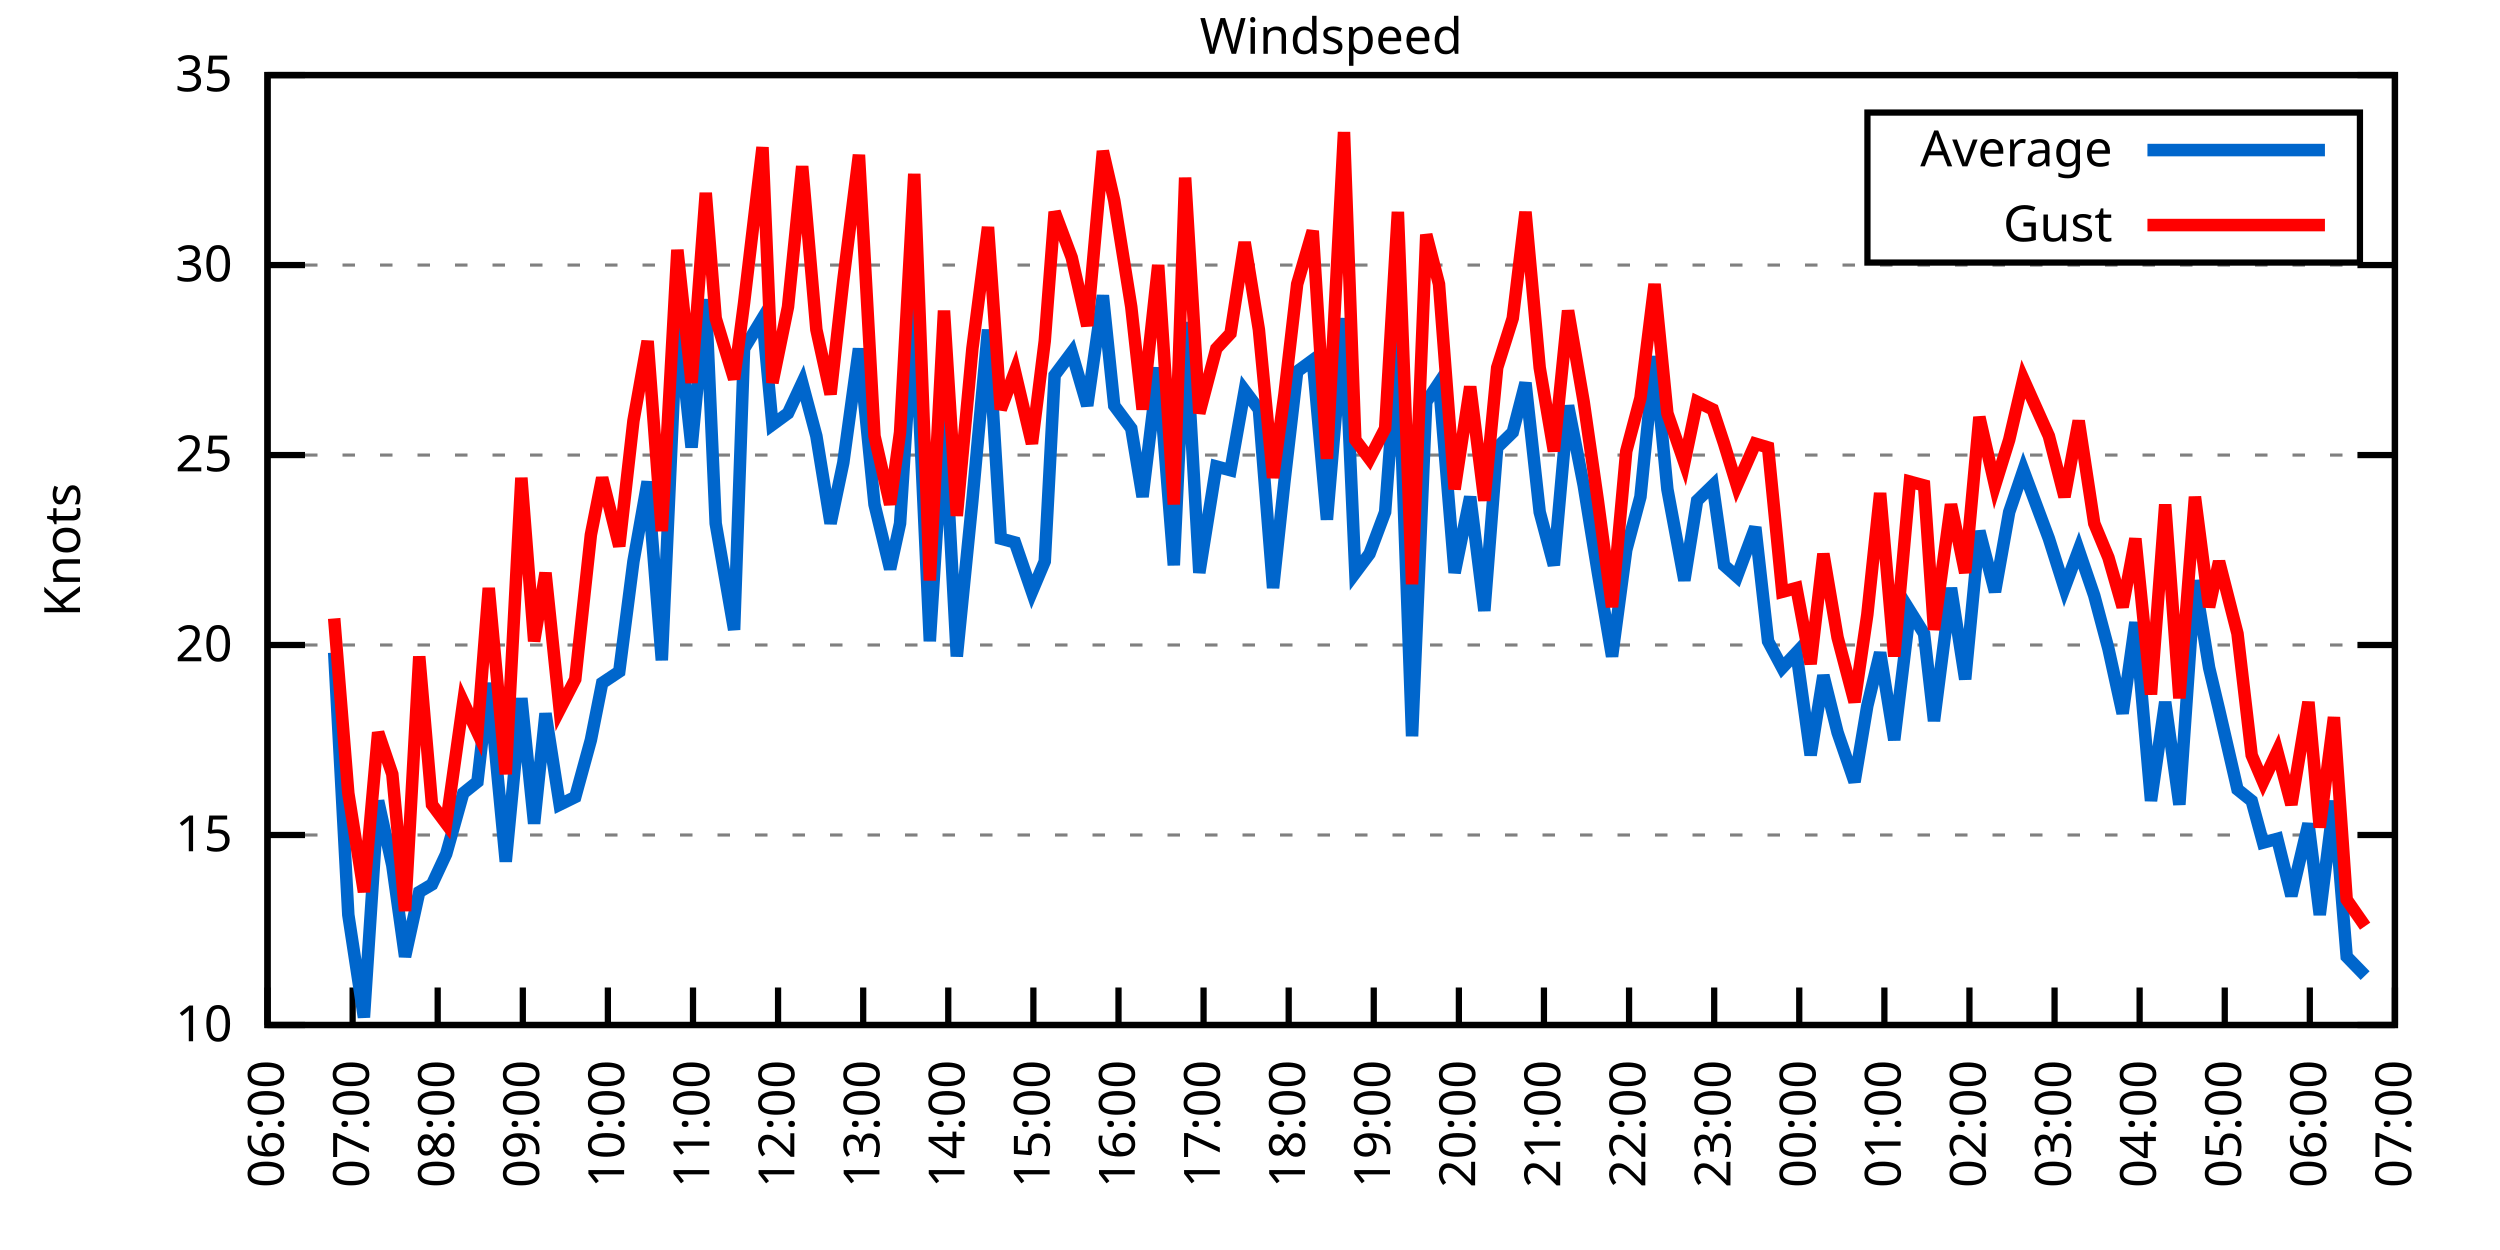
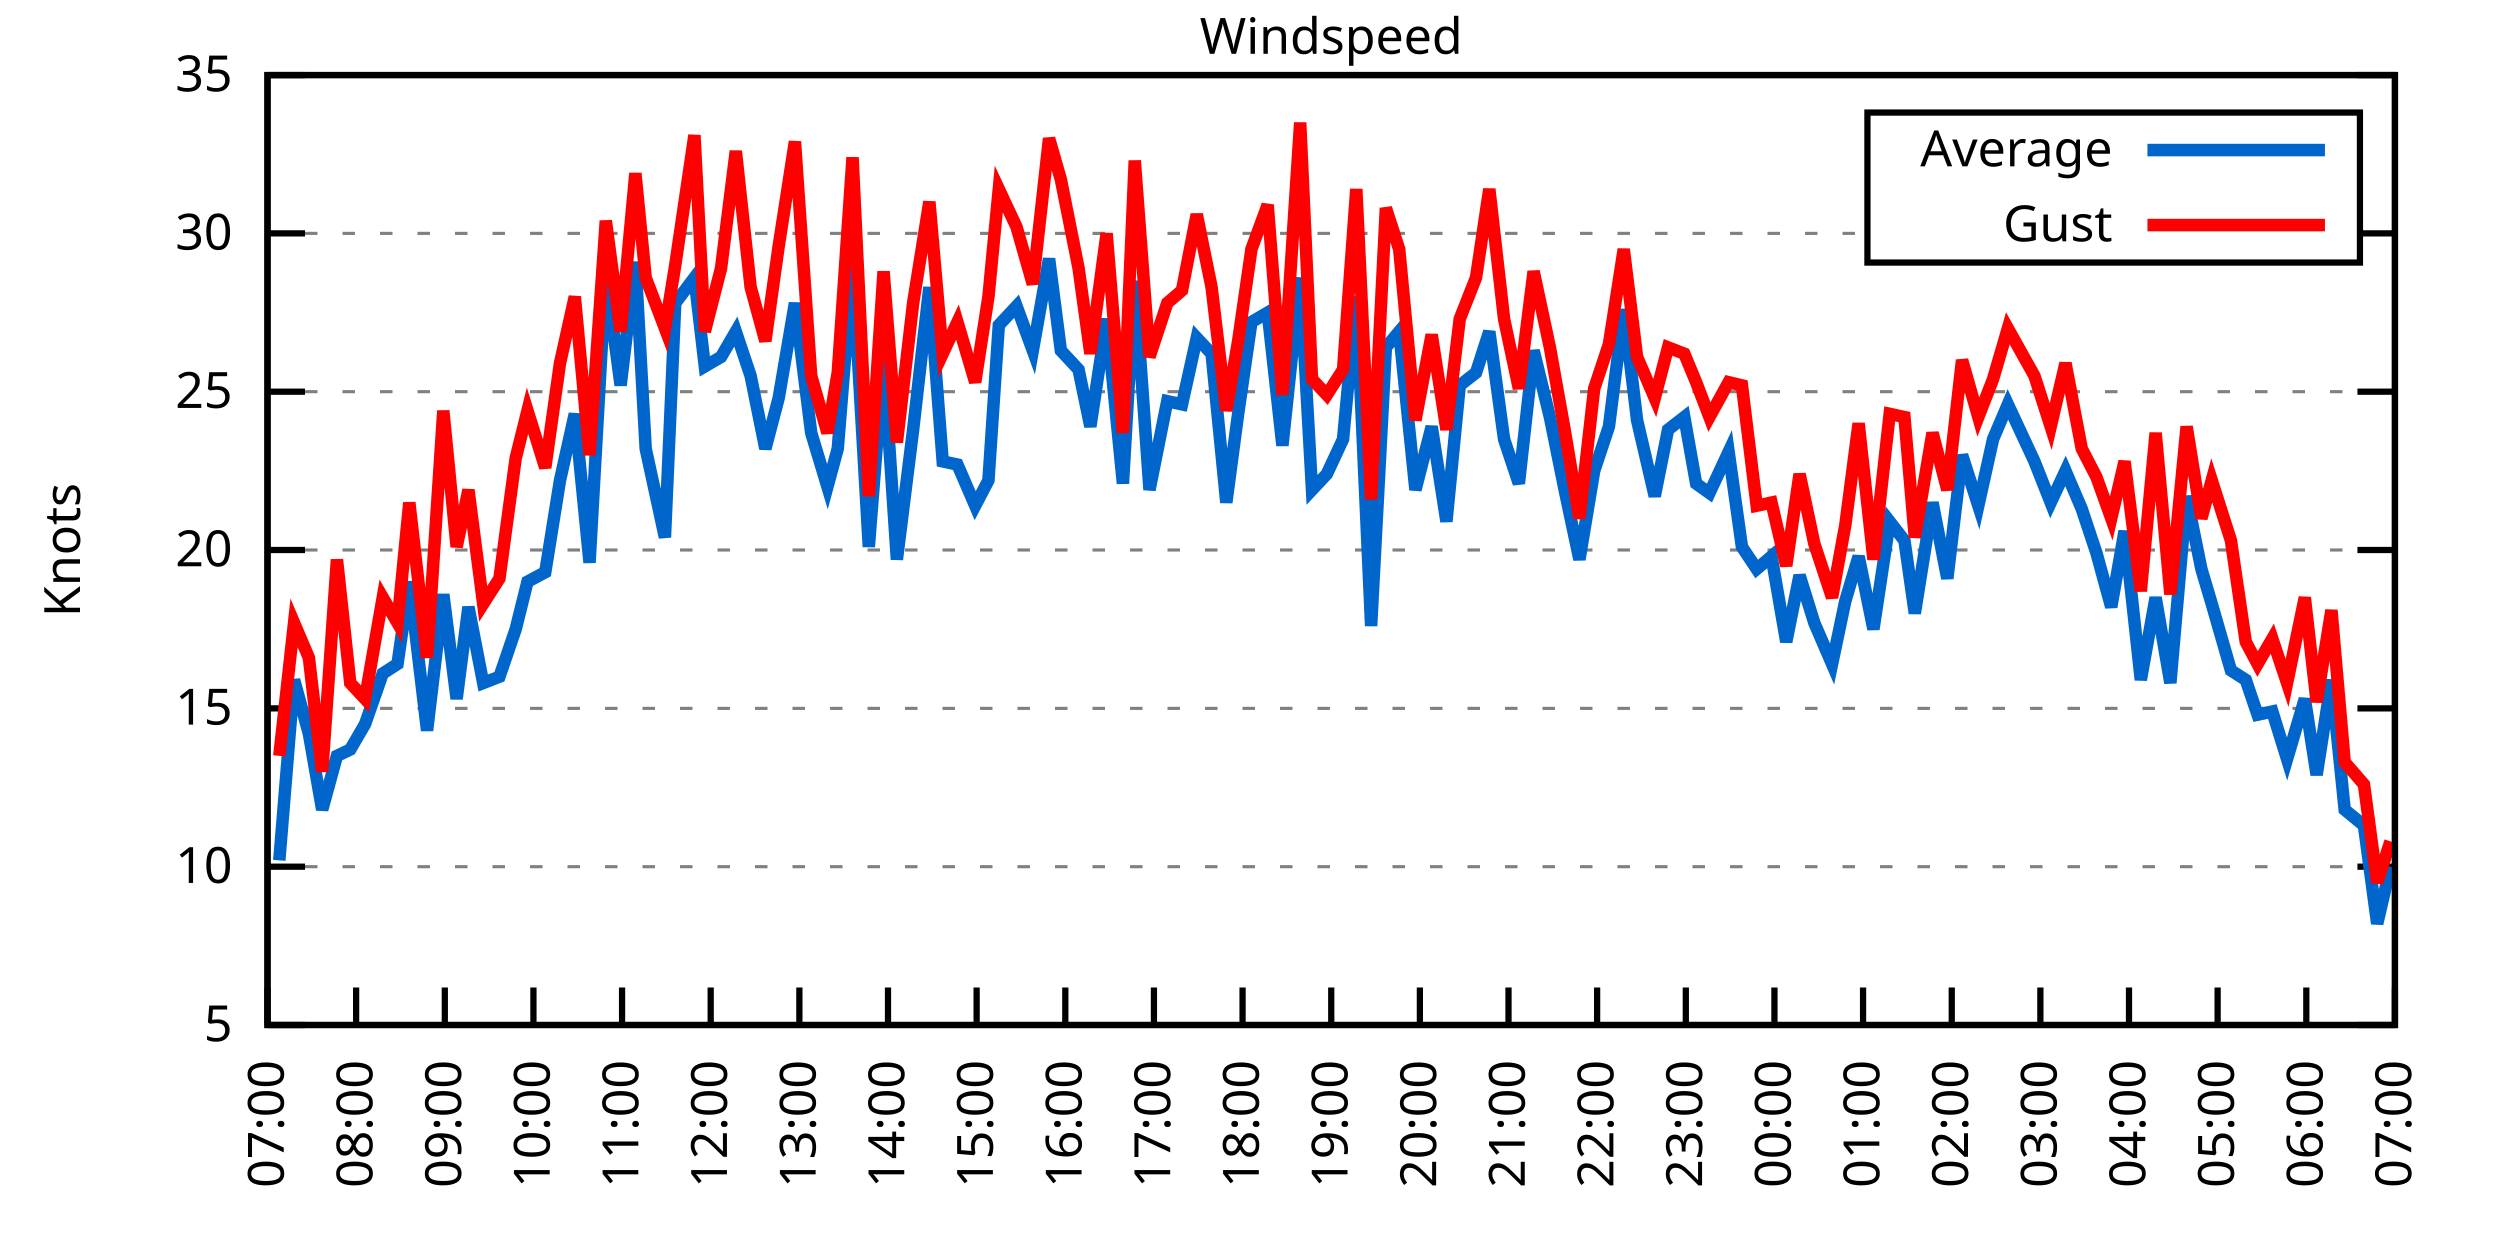
<svg xmlns="http://www.w3.org/2000/svg" xmlns:xlink="http://www.w3.org/1999/xlink" width="400" height="200" viewBox="0 0 400 200">
  <g id="gnuplot_canvas">
    <rect x="0" y="0" width="400" height="200" fill="none" />
    <defs>
      <circle id="gpDot" r="0.5" stroke-width="0.5" stroke="currentColor" />
      <path id="gpPt0" stroke-width="0.333" stroke="currentColor" d="M-1,0 h2 M0,-1 v2" />
      <path id="gpPt1" stroke-width="0.333" stroke="currentColor" d="M-1,-1 L1,1 M1,-1 L-1,1" />
      <path id="gpPt2" stroke-width="0.333" stroke="currentColor" d="M-1,0 L1,0 M0,-1 L0,1 M-1,-1 L1,1 M-1,1 L1,-1" />
      <rect id="gpPt3" stroke-width="0.333" stroke="currentColor" x="-1" y="-1" width="2" height="2" />
      <rect id="gpPt4" stroke-width="0.333" stroke="currentColor" fill="currentColor" x="-1" y="-1" width="2" height="2" />
      <circle id="gpPt5" stroke-width="0.333" stroke="currentColor" cx="0" cy="0" r="1" />
      <use xlink:href="#gpPt5" id="gpPt6" fill="currentColor" stroke="none" />
      <path id="gpPt7" stroke-width="0.333" stroke="currentColor" d="M0,-1.33 L-1.33,0.67 L1.33,0.67 z" />
      <use xlink:href="#gpPt7" id="gpPt8" fill="currentColor" stroke="none" />
      <use xlink:href="#gpPt7" id="gpPt9" stroke="currentColor" transform="rotate(180)" />
      <use xlink:href="#gpPt9" id="gpPt10" fill="currentColor" stroke="none" />
      <use xlink:href="#gpPt3" id="gpPt11" stroke="currentColor" transform="rotate(45)" />
      <use xlink:href="#gpPt11" id="gpPt12" fill="currentColor" stroke="none" />
      <path id="gpPt13" stroke-width="0.333" stroke="currentColor" d="M0,1.330 L1.265,0.411 L0.782,-1.067 L-0.782,-1.076 L-1.265,0.411 z" />
      <use xlink:href="#gpPt13" id="gpPt14" fill="currentColor" stroke="none" />
      <filter id="textbox" filterUnits="objectBoundingBox" x="0" y="0" height="1" width="1">
        <feFlood flood-color="white" flood-opacity="1" result="bgnd" />
        <feComposite in="SourceGraphic" in2="bgnd" operator="atop" />
      </filter>
      <filter id="greybox" filterUnits="objectBoundingBox" x="0" y="0" height="1" width="1">
        <feFlood flood-color="lightgrey" flood-opacity="1" result="grey" />
        <feComposite in="SourceGraphic" in2="grey" operator="atop" />
      </filter>
    </defs>
    <g fill="none" color="white" stroke="currentColor" stroke-width="1.00" stroke-linecap="butt" stroke-linejoin="miter">
</g>
    <g fill="none" color="black" stroke="currentColor" stroke-width="1.00" stroke-linecap="butt" stroke-linejoin="miter">
      <g stroke="none" shape-rendering="crispEdges">
        <polygon fill="rgb(255, 255, 255)" points="42.80,164.00 383.18,164.00 383.18,12.02 42.80,12.02 " />
      </g>
    </g>
    <g fill="none" color="black" stroke="currentColor" stroke-width="1.00" stroke-linecap="butt" stroke-linejoin="miter">
</g>
    <g fill="none" color="black" stroke="black" stroke-width="0.50" stroke-linecap="butt" stroke-linejoin="miter">
</g>
    <g fill="none" color="gray" stroke="currentColor" stroke-width="0.50" stroke-linecap="butt" stroke-linejoin="miter">
      <path stroke="gray" stroke-dasharray="2,4" class="gridline" d="M42.80,164.00 L383.19,164.00  " />
    </g>
    <g fill="none" color="gray" stroke="gray" stroke-width="1.00" stroke-linecap="butt" stroke-linejoin="miter">
</g>
    <g fill="none" color="black" stroke="currentColor" stroke-width="1.00" stroke-linecap="butt" stroke-linejoin="miter">
      <path stroke="black" d="M42.80,164.00 L48.80,164.00 M383.19,164.00 L377.19,164.00  " />
      <g transform="translate(37.20,166.60)" stroke="none" fill="black" font-family="Sans" font-size="8.00" text-anchor="end">
        <text>
+           <tspan font-family="Sans"> 5</tspan>
+         </text>
+       </g>
+     </g>
+     <g fill="none" color="black" stroke="currentColor" stroke-width="1.00" stroke-linecap="butt" stroke-linejoin="miter">
+ </g>
+     <g fill="none" color="black" stroke="black" stroke-width="0.50" stroke-linecap="butt" stroke-linejoin="miter">
+ </g>
+     <g fill="none" color="gray" stroke="currentColor" stroke-width="0.50" stroke-linecap="butt" stroke-linejoin="miter">
+       <path stroke="gray" stroke-dasharray="2,4" class="gridline" d="M42.80,138.67 L383.19,138.67  " />
+     </g>
+     <g fill="none" color="gray" stroke="gray" stroke-width="1.00" stroke-linecap="butt" stroke-linejoin="miter">
+ </g>
+     <g fill="none" color="black" stroke="currentColor" stroke-width="1.00" stroke-linecap="butt" stroke-linejoin="miter">
+       <path stroke="black" d="M42.80,138.67 L48.80,138.67 M383.19,138.67 L377.19,138.67  " />
+       <g transform="translate(37.20,141.27)" stroke="none" fill="black" font-family="Sans" font-size="8.00" text-anchor="end">
+         <text>
          <tspan font-family="Sans"> 10</tspan>
        </text>
      </g>
    </g>
    <g fill="none" color="black" stroke="currentColor" stroke-width="1.00" stroke-linecap="butt" stroke-linejoin="miter">
</g>
    <g fill="none" color="black" stroke="black" stroke-width="0.50" stroke-linecap="butt" stroke-linejoin="miter">
</g>
    <g fill="none" color="gray" stroke="currentColor" stroke-width="0.50" stroke-linecap="butt" stroke-linejoin="miter">
-       <path stroke="gray" stroke-dasharray="2,4" class="gridline" d="M42.80,133.60 L383.19,133.60  " />
-     </g>
-     <g fill="none" color="gray" stroke="gray" stroke-width="1.00" stroke-linecap="butt" stroke-linejoin="miter">
- </g>
-     <g fill="none" color="black" stroke="currentColor" stroke-width="1.00" stroke-linecap="butt" stroke-linejoin="miter">
-       <path stroke="black" d="M42.80,133.60 L48.80,133.60 M383.19,133.60 L377.19,133.60  " />
-       <g transform="translate(37.20,136.20)" stroke="none" fill="black" font-family="Sans" font-size="8.00" text-anchor="end">
+       <path stroke="gray" stroke-dasharray="2,4" class="gridline" d="M42.80,113.34 L383.19,113.34  " />
+     </g>
+     <g fill="none" color="gray" stroke="gray" stroke-width="1.00" stroke-linecap="butt" stroke-linejoin="miter">
+ </g>
+     <g fill="none" color="black" stroke="currentColor" stroke-width="1.00" stroke-linecap="butt" stroke-linejoin="miter">
+       <path stroke="black" d="M42.80,113.34 L48.80,113.34 M383.19,113.34 L377.19,113.34  " />
+       <g transform="translate(37.20,115.94)" stroke="none" fill="black" font-family="Sans" font-size="8.00" text-anchor="end">
        <text>
          <tspan font-family="Sans"> 15</tspan>
        </text>
      </g>
    </g>
    <g fill="none" color="black" stroke="currentColor" stroke-width="1.00" stroke-linecap="butt" stroke-linejoin="miter">
</g>
    <g fill="none" color="black" stroke="black" stroke-width="0.50" stroke-linecap="butt" stroke-linejoin="miter">
</g>
    <g fill="none" color="gray" stroke="currentColor" stroke-width="0.50" stroke-linecap="butt" stroke-linejoin="miter">
-       <path stroke="gray" stroke-dasharray="2,4" class="gridline" d="M42.80,103.20 L383.19,103.20  " />
-     </g>
-     <g fill="none" color="gray" stroke="gray" stroke-width="1.00" stroke-linecap="butt" stroke-linejoin="miter">
- </g>
-     <g fill="none" color="black" stroke="currentColor" stroke-width="1.00" stroke-linecap="butt" stroke-linejoin="miter">
-       <path stroke="black" d="M42.80,103.20 L48.80,103.20 M383.19,103.20 L377.19,103.20  " />
-       <g transform="translate(37.20,105.80)" stroke="none" fill="black" font-family="Sans" font-size="8.00" text-anchor="end">
+       <path stroke="gray" stroke-dasharray="2,4" class="gridline" d="M42.80,88.00 L383.19,88.00  " />
+     </g>
+     <g fill="none" color="gray" stroke="gray" stroke-width="1.00" stroke-linecap="butt" stroke-linejoin="miter">
+ </g>
+     <g fill="none" color="black" stroke="currentColor" stroke-width="1.00" stroke-linecap="butt" stroke-linejoin="miter">
+       <path stroke="black" d="M42.80,88.00 L48.80,88.00 M383.19,88.00 L377.19,88.00  " />
+       <g transform="translate(37.20,90.60)" stroke="none" fill="black" font-family="Sans" font-size="8.00" text-anchor="end">
        <text>
          <tspan font-family="Sans"> 20</tspan>
        </text>
      </g>
    </g>
    <g fill="none" color="black" stroke="currentColor" stroke-width="1.00" stroke-linecap="butt" stroke-linejoin="miter">
</g>
    <g fill="none" color="black" stroke="black" stroke-width="0.50" stroke-linecap="butt" stroke-linejoin="miter">
</g>
    <g fill="none" color="gray" stroke="currentColor" stroke-width="0.50" stroke-linecap="butt" stroke-linejoin="miter">
-       <path stroke="gray" stroke-dasharray="2,4" class="gridline" d="M42.80,72.81 L383.19,72.81  " />
-     </g>
-     <g fill="none" color="gray" stroke="gray" stroke-width="1.00" stroke-linecap="butt" stroke-linejoin="miter">
- </g>
-     <g fill="none" color="black" stroke="currentColor" stroke-width="1.00" stroke-linecap="butt" stroke-linejoin="miter">
-       <path stroke="black" d="M42.80,72.81 L48.80,72.81 M383.19,72.81 L377.19,72.81  " />
-       <g transform="translate(37.20,75.41)" stroke="none" fill="black" font-family="Sans" font-size="8.00" text-anchor="end">
+       <path stroke="gray" stroke-dasharray="2,4" class="gridline" d="M42.80,62.67 L383.19,62.67  " />
+     </g>
+     <g fill="none" color="gray" stroke="gray" stroke-width="1.00" stroke-linecap="butt" stroke-linejoin="miter">
+ </g>
+     <g fill="none" color="black" stroke="currentColor" stroke-width="1.00" stroke-linecap="butt" stroke-linejoin="miter">
+       <path stroke="black" d="M42.80,62.67 L48.80,62.67 M383.19,62.67 L377.19,62.67  " />
+       <g transform="translate(37.20,65.27)" stroke="none" fill="black" font-family="Sans" font-size="8.00" text-anchor="end">
        <text>
          <tspan font-family="Sans"> 25</tspan>
        </text>
      </g>
    </g>
    <g fill="none" color="black" stroke="currentColor" stroke-width="1.00" stroke-linecap="butt" stroke-linejoin="miter">
</g>
    <g fill="none" color="black" stroke="black" stroke-width="0.50" stroke-linecap="butt" stroke-linejoin="miter">
</g>
    <g fill="none" color="gray" stroke="currentColor" stroke-width="0.50" stroke-linecap="butt" stroke-linejoin="miter">
-       <path stroke="gray" stroke-dasharray="2,4" class="gridline" d="M42.80,42.41 L383.19,42.41  " />
-     </g>
-     <g fill="none" color="gray" stroke="gray" stroke-width="1.00" stroke-linecap="butt" stroke-linejoin="miter">
- </g>
-     <g fill="none" color="black" stroke="currentColor" stroke-width="1.00" stroke-linecap="butt" stroke-linejoin="miter">
-       <path stroke="black" d="M42.80,42.41 L48.80,42.41 M383.19,42.41 L377.19,42.41  " />
-       <g transform="translate(37.20,45.01)" stroke="none" fill="black" font-family="Sans" font-size="8.00" text-anchor="end">
+       <path stroke="gray" stroke-dasharray="2,4" class="gridline" d="M42.80,37.34 L298.79,37.34 M377.59,37.34 L383.19,37.34  " />
+     </g>
+     <g fill="none" color="gray" stroke="gray" stroke-width="1.00" stroke-linecap="butt" stroke-linejoin="miter">
+ </g>
+     <g fill="none" color="black" stroke="currentColor" stroke-width="1.00" stroke-linecap="butt" stroke-linejoin="miter">
+       <path stroke="black" d="M42.80,37.34 L48.80,37.34 M383.19,37.34 L377.19,37.34  " />
+       <g transform="translate(37.20,39.94)" stroke="none" fill="black" font-family="Sans" font-size="8.00" text-anchor="end">
        <text>
          <tspan font-family="Sans"> 30</tspan>
        </text>
      </g>
    </g>
    <g fill="none" color="black" stroke="currentColor" stroke-width="1.00" stroke-linecap="butt" stroke-linejoin="miter">
</g>
    <g fill="none" color="black" stroke="black" stroke-width="0.50" stroke-linecap="butt" stroke-linejoin="miter">
</g>
    <g fill="none" color="gray" stroke="currentColor" stroke-width="0.50" stroke-linecap="butt" stroke-linejoin="miter">
      <path stroke="gray" stroke-dasharray="2,4" class="gridline" d="M42.80,12.01 L383.19,12.01  " />
    </g>
    <g fill="none" color="gray" stroke="gray" stroke-width="1.00" stroke-linecap="butt" stroke-linejoin="miter">
</g>
    <g fill="none" color="black" stroke="currentColor" stroke-width="1.00" stroke-linecap="butt" stroke-linejoin="miter">
      <path stroke="black" d="M42.80,12.01 L48.80,12.01 M383.19,12.01 L377.19,12.01  " />
      <g transform="translate(37.20,14.61)" stroke="none" fill="black" font-family="Sans" font-size="8.00" text-anchor="end">
        <text>
          <tspan font-family="Sans"> 35</tspan>
        </text>
      </g>
    </g>
    <g fill="none" color="black" stroke="currentColor" stroke-width="1.00" stroke-linecap="butt" stroke-linejoin="miter">
      <path stroke="black" d="M42.80,164.00 L42.80,158.00  " />
      <g transform="translate(45.40,169.60) rotate(270.00)" stroke="none" fill="black" font-family="Sans" font-size="8.00" text-anchor="end">
        <text>
-           <tspan font-family="Sans">06:00</tspan>
-         </text>
-       </g>
-     </g>
-     <g fill="none" color="black" stroke="currentColor" stroke-width="1.00" stroke-linecap="butt" stroke-linejoin="miter">
-       <path stroke="black" d="M56.42,164.00 L56.42,158.00  " />
-       <g transform="translate(59.02,169.60) rotate(270.00)" stroke="none" fill="black" font-family="Sans" font-size="8.00" text-anchor="end">
-         <text>
          <tspan font-family="Sans">07:00</tspan>
        </text>
      </g>
    </g>
    <g fill="none" color="black" stroke="currentColor" stroke-width="1.00" stroke-linecap="butt" stroke-linejoin="miter">
-       <path stroke="black" d="M70.03,164.00 L70.03,158.00  " />
-       <g transform="translate(72.63,169.60) rotate(270.00)" stroke="none" fill="black" font-family="Sans" font-size="8.00" text-anchor="end">
+       <path stroke="black" d="M56.98,164.00 L56.98,158.00  " />
+       <g transform="translate(59.58,169.60) rotate(270.00)" stroke="none" fill="black" font-family="Sans" font-size="8.00" text-anchor="end">
        <text>
          <tspan font-family="Sans">08:00</tspan>
        </text>
      </g>
    </g>
    <g fill="none" color="black" stroke="currentColor" stroke-width="1.00" stroke-linecap="butt" stroke-linejoin="miter">
-       <path stroke="black" d="M83.65,164.00 L83.65,158.00  " />
-       <g transform="translate(86.25,169.60) rotate(270.00)" stroke="none" fill="black" font-family="Sans" font-size="8.00" text-anchor="end">
+       <path stroke="black" d="M71.17,164.00 L71.17,158.00  " />
+       <g transform="translate(73.77,169.60) rotate(270.00)" stroke="none" fill="black" font-family="Sans" font-size="8.00" text-anchor="end">
        <text>
          <tspan font-family="Sans">09:00</tspan>
        </text>
      </g>
    </g>
    <g fill="none" color="black" stroke="currentColor" stroke-width="1.00" stroke-linecap="butt" stroke-linejoin="miter">
-       <path stroke="black" d="M97.26,164.00 L97.26,158.00  " />
-       <g transform="translate(99.86,169.60) rotate(270.00)" stroke="none" fill="black" font-family="Sans" font-size="8.00" text-anchor="end">
+       <path stroke="black" d="M85.35,164.00 L85.35,158.00  " />
+       <g transform="translate(87.95,169.60) rotate(270.00)" stroke="none" fill="black" font-family="Sans" font-size="8.00" text-anchor="end">
        <text>
          <tspan font-family="Sans">10:00</tspan>
        </text>
      </g>
    </g>
    <g fill="none" color="black" stroke="currentColor" stroke-width="1.00" stroke-linecap="butt" stroke-linejoin="miter">
-       <path stroke="black" d="M110.88,164.00 L110.88,158.00  " />
-       <g transform="translate(113.48,169.60) rotate(270.00)" stroke="none" fill="black" font-family="Sans" font-size="8.00" text-anchor="end">
+       <path stroke="black" d="M99.53,164.00 L99.53,158.00  " />
+       <g transform="translate(102.13,169.60) rotate(270.00)" stroke="none" fill="black" font-family="Sans" font-size="8.00" text-anchor="end">
        <text>
          <tspan font-family="Sans">11:00</tspan>
        </text>
      </g>
    </g>
    <g fill="none" color="black" stroke="currentColor" stroke-width="1.00" stroke-linecap="butt" stroke-linejoin="miter">
-       <path stroke="black" d="M124.49,164.00 L124.49,158.00  " />
-       <g transform="translate(127.09,169.60) rotate(270.00)" stroke="none" fill="black" font-family="Sans" font-size="8.00" text-anchor="end">
+       <path stroke="black" d="M113.71,164.00 L113.71,158.00  " />
+       <g transform="translate(116.31,169.60) rotate(270.00)" stroke="none" fill="black" font-family="Sans" font-size="8.00" text-anchor="end">
        <text>
          <tspan font-family="Sans">12:00</tspan>
        </text>
      </g>
    </g>
    <g fill="none" color="black" stroke="currentColor" stroke-width="1.00" stroke-linecap="butt" stroke-linejoin="miter">
-       <path stroke="black" d="M138.11,164.00 L138.11,158.00  " />
-       <g transform="translate(140.71,169.60) rotate(270.00)" stroke="none" fill="black" font-family="Sans" font-size="8.00" text-anchor="end">
+       <path stroke="black" d="M127.90,164.00 L127.90,158.00  " />
+       <g transform="translate(130.50,169.60) rotate(270.00)" stroke="none" fill="black" font-family="Sans" font-size="8.00" text-anchor="end">
        <text>
          <tspan font-family="Sans">13:00</tspan>
        </text>
      </g>
    </g>
    <g fill="none" color="black" stroke="currentColor" stroke-width="1.00" stroke-linecap="butt" stroke-linejoin="miter">
-       <path stroke="black" d="M151.72,164.00 L151.72,158.00  " />
-       <g transform="translate(154.32,169.60) rotate(270.00)" stroke="none" fill="black" font-family="Sans" font-size="8.00" text-anchor="end">
+       <path stroke="black" d="M142.08,164.00 L142.08,158.00  " />
+       <g transform="translate(144.68,169.60) rotate(270.00)" stroke="none" fill="black" font-family="Sans" font-size="8.00" text-anchor="end">
        <text>
          <tspan font-family="Sans">14:00</tspan>
        </text>
      </g>
    </g>
    <g fill="none" color="black" stroke="currentColor" stroke-width="1.00" stroke-linecap="butt" stroke-linejoin="miter">
-       <path stroke="black" d="M165.34,164.00 L165.34,158.00  " />
-       <g transform="translate(167.94,169.60) rotate(270.00)" stroke="none" fill="black" font-family="Sans" font-size="8.00" text-anchor="end">
+       <path stroke="black" d="M156.26,164.00 L156.26,158.00  " />
+       <g transform="translate(158.86,169.60) rotate(270.00)" stroke="none" fill="black" font-family="Sans" font-size="8.00" text-anchor="end">
        <text>
          <tspan font-family="Sans">15:00</tspan>
        </text>
      </g>
    </g>
    <g fill="none" color="black" stroke="currentColor" stroke-width="1.00" stroke-linecap="butt" stroke-linejoin="miter">
-       <path stroke="black" d="M178.96,164.00 L178.96,158.00  " />
-       <g transform="translate(181.56,169.60) rotate(270.00)" stroke="none" fill="black" font-family="Sans" font-size="8.00" text-anchor="end">
+       <path stroke="black" d="M170.45,164.00 L170.45,158.00  " />
+       <g transform="translate(173.05,169.60) rotate(270.00)" stroke="none" fill="black" font-family="Sans" font-size="8.00" text-anchor="end">
        <text>
          <tspan font-family="Sans">16:00</tspan>
        </text>
      </g>
    </g>
    <g fill="none" color="black" stroke="currentColor" stroke-width="1.00" stroke-linecap="butt" stroke-linejoin="miter">
-       <path stroke="black" d="M192.57,164.00 L192.57,158.00  " />
-       <g transform="translate(195.17,169.60) rotate(270.00)" stroke="none" fill="black" font-family="Sans" font-size="8.00" text-anchor="end">
+       <path stroke="black" d="M184.63,164.00 L184.63,158.00  " />
+       <g transform="translate(187.23,169.60) rotate(270.00)" stroke="none" fill="black" font-family="Sans" font-size="8.00" text-anchor="end">
        <text>
          <tspan font-family="Sans">17:00</tspan>
        </text>
      </g>
    </g>
    <g fill="none" color="black" stroke="currentColor" stroke-width="1.00" stroke-linecap="butt" stroke-linejoin="miter">
-       <path stroke="black" d="M206.19,164.00 L206.19,158.00  " />
-       <g transform="translate(208.79,169.60) rotate(270.00)" stroke="none" fill="black" font-family="Sans" font-size="8.00" text-anchor="end">
+       <path stroke="black" d="M198.81,164.00 L198.81,158.00  " />
+       <g transform="translate(201.41,169.60) rotate(270.00)" stroke="none" fill="black" font-family="Sans" font-size="8.00" text-anchor="end">
        <text>
          <tspan font-family="Sans">18:00</tspan>
        </text>
      </g>
    </g>
    <g fill="none" color="black" stroke="currentColor" stroke-width="1.00" stroke-linecap="butt" stroke-linejoin="miter">
-       <path stroke="black" d="M219.80,164.00 L219.80,158.00  " />
-       <g transform="translate(222.40,169.60) rotate(270.00)" stroke="none" fill="black" font-family="Sans" font-size="8.00" text-anchor="end">
+       <path stroke="black" d="M213.00,164.00 L213.00,158.00  " />
+       <g transform="translate(215.60,169.60) rotate(270.00)" stroke="none" fill="black" font-family="Sans" font-size="8.00" text-anchor="end">
        <text>
          <tspan font-family="Sans">19:00</tspan>
        </text>
      </g>
    </g>
    <g fill="none" color="black" stroke="currentColor" stroke-width="1.00" stroke-linecap="butt" stroke-linejoin="miter">
-       <path stroke="black" d="M233.42,164.00 L233.42,158.00  " />
-       <g transform="translate(236.02,169.60) rotate(270.00)" stroke="none" fill="black" font-family="Sans" font-size="8.00" text-anchor="end">
+       <path stroke="black" d="M227.18,164.00 L227.18,158.00  " />
+       <g transform="translate(229.78,169.60) rotate(270.00)" stroke="none" fill="black" font-family="Sans" font-size="8.00" text-anchor="end">
        <text>
          <tspan font-family="Sans">20:00</tspan>
        </text>
      </g>
    </g>
    <g fill="none" color="black" stroke="currentColor" stroke-width="1.00" stroke-linecap="butt" stroke-linejoin="miter">
-       <path stroke="black" d="M247.03,164.00 L247.03,158.00  " />
-       <g transform="translate(249.63,169.60) rotate(270.00)" stroke="none" fill="black" font-family="Sans" font-size="8.00" text-anchor="end">
+       <path stroke="black" d="M241.36,164.00 L241.36,158.00  " />
+       <g transform="translate(243.96,169.60) rotate(270.00)" stroke="none" fill="black" font-family="Sans" font-size="8.00" text-anchor="end">
        <text>
          <tspan font-family="Sans">21:00</tspan>
        </text>
      </g>
    </g>
    <g fill="none" color="black" stroke="currentColor" stroke-width="1.00" stroke-linecap="butt" stroke-linejoin="miter">
-       <path stroke="black" d="M260.65,164.00 L260.65,158.00  " />
-       <g transform="translate(263.25,169.60) rotate(270.00)" stroke="none" fill="black" font-family="Sans" font-size="8.00" text-anchor="end">
+       <path stroke="black" d="M255.54,164.00 L255.54,158.00  " />
+       <g transform="translate(258.14,169.60) rotate(270.00)" stroke="none" fill="black" font-family="Sans" font-size="8.00" text-anchor="end">
        <text>
          <tspan font-family="Sans">22:00</tspan>
        </text>
      </g>
    </g>
    <g fill="none" color="black" stroke="currentColor" stroke-width="1.00" stroke-linecap="butt" stroke-linejoin="miter">
-       <path stroke="black" d="M274.27,164.00 L274.27,158.00  " />
-       <g transform="translate(276.87,169.60) rotate(270.00)" stroke="none" fill="black" font-family="Sans" font-size="8.00" text-anchor="end">
+       <path stroke="black" d="M269.73,164.00 L269.73,158.00  " />
+       <g transform="translate(272.33,169.60) rotate(270.00)" stroke="none" fill="black" font-family="Sans" font-size="8.00" text-anchor="end">
        <text>
          <tspan font-family="Sans">23:00</tspan>
        </text>
      </g>
    </g>
    <g fill="none" color="black" stroke="currentColor" stroke-width="1.00" stroke-linecap="butt" stroke-linejoin="miter">
-       <path stroke="black" d="M287.88,164.00 L287.88,158.00  " />
-       <g transform="translate(290.48,169.60) rotate(270.00)" stroke="none" fill="black" font-family="Sans" font-size="8.00" text-anchor="end">
+       <path stroke="black" d="M283.91,164.00 L283.91,158.00  " />
+       <g transform="translate(286.51,169.60) rotate(270.00)" stroke="none" fill="black" font-family="Sans" font-size="8.00" text-anchor="end">
        <text>
          <tspan font-family="Sans">00:00</tspan>
        </text>
      </g>
    </g>
    <g fill="none" color="black" stroke="currentColor" stroke-width="1.00" stroke-linecap="butt" stroke-linejoin="miter">
-       <path stroke="black" d="M301.50,164.00 L301.50,158.00  " />
-       <g transform="translate(304.10,169.60) rotate(270.00)" stroke="none" fill="black" font-family="Sans" font-size="8.00" text-anchor="end">
+       <path stroke="black" d="M298.09,164.00 L298.09,158.00  " />
+       <g transform="translate(300.69,169.60) rotate(270.00)" stroke="none" fill="black" font-family="Sans" font-size="8.00" text-anchor="end">
        <text>
          <tspan font-family="Sans">01:00</tspan>
        </text>
      </g>
    </g>
    <g fill="none" color="black" stroke="currentColor" stroke-width="1.00" stroke-linecap="butt" stroke-linejoin="miter">
-       <path stroke="black" d="M315.11,164.00 L315.11,158.00  " />
-       <g transform="translate(317.71,169.60) rotate(270.00)" stroke="none" fill="black" font-family="Sans" font-size="8.00" text-anchor="end">
+       <path stroke="black" d="M312.28,164.00 L312.28,158.00  " />
+       <g transform="translate(314.88,169.60) rotate(270.00)" stroke="none" fill="black" font-family="Sans" font-size="8.00" text-anchor="end">
        <text>
          <tspan font-family="Sans">02:00</tspan>
        </text>
      </g>
    </g>
    <g fill="none" color="black" stroke="currentColor" stroke-width="1.00" stroke-linecap="butt" stroke-linejoin="miter">
-       <path stroke="black" d="M328.73,164.00 L328.73,158.00  " />
-       <g transform="translate(331.33,169.60) rotate(270.00)" stroke="none" fill="black" font-family="Sans" font-size="8.00" text-anchor="end">
+       <path stroke="black" d="M326.46,164.00 L326.46,158.00  " />
+       <g transform="translate(329.06,169.60) rotate(270.00)" stroke="none" fill="black" font-family="Sans" font-size="8.00" text-anchor="end">
        <text>
          <tspan font-family="Sans">03:00</tspan>
        </text>
      </g>
    </g>
    <g fill="none" color="black" stroke="currentColor" stroke-width="1.00" stroke-linecap="butt" stroke-linejoin="miter">
-       <path stroke="black" d="M342.34,164.00 L342.34,158.00  " />
-       <g transform="translate(344.94,169.60) rotate(270.00)" stroke="none" fill="black" font-family="Sans" font-size="8.00" text-anchor="end">
+       <path stroke="black" d="M340.64,164.00 L340.64,158.00  " />
+       <g transform="translate(343.24,169.60) rotate(270.00)" stroke="none" fill="black" font-family="Sans" font-size="8.00" text-anchor="end">
        <text>
          <tspan font-family="Sans">04:00</tspan>
        </text>
      </g>
    </g>
    <g fill="none" color="black" stroke="currentColor" stroke-width="1.00" stroke-linecap="butt" stroke-linejoin="miter">
-       <path stroke="black" d="M355.96,164.00 L355.96,158.00  " />
-       <g transform="translate(358.56,169.60) rotate(270.00)" stroke="none" fill="black" font-family="Sans" font-size="8.00" text-anchor="end">
+       <path stroke="black" d="M354.82,164.00 L354.82,158.00  " />
+       <g transform="translate(357.42,169.60) rotate(270.00)" stroke="none" fill="black" font-family="Sans" font-size="8.00" text-anchor="end">
        <text>
          <tspan font-family="Sans">05:00</tspan>
        </text>
      </g>
    </g>
    <g fill="none" color="black" stroke="currentColor" stroke-width="1.00" stroke-linecap="butt" stroke-linejoin="miter">
-       <path stroke="black" d="M369.57,164.00 L369.57,158.00  " />
-       <g transform="translate(372.17,169.60) rotate(270.00)" stroke="none" fill="black" font-family="Sans" font-size="8.00" text-anchor="end">
+       <path stroke="black" d="M369.01,164.00 L369.01,158.00  " />
+       <g transform="translate(371.61,169.60) rotate(270.00)" stroke="none" fill="black" font-family="Sans" font-size="8.00" text-anchor="end">
        <text>
          <tspan font-family="Sans">06:00</tspan>
        </text>
      </g>
    </g>
    <g fill="none" color="black" stroke="currentColor" stroke-width="1.00" stroke-linecap="butt" stroke-linejoin="miter">
      <path stroke="black" d="M383.19,164.00 L383.19,158.00  " />
      <g transform="translate(385.79,169.60) rotate(270.00)" stroke="none" fill="black" font-family="Sans" font-size="8.00" text-anchor="end">
        <text>
          <tspan font-family="Sans">07:00</tspan>
        </text>
      </g>
    </g>
    <g fill="none" color="black" stroke="currentColor" stroke-width="1.00" stroke-linecap="butt" stroke-linejoin="miter">
</g>
    <g fill="none" color="black" stroke="currentColor" stroke-width="1.00" stroke-linecap="butt" stroke-linejoin="miter">
      <path stroke="black" d="M42.80,12.01 L42.80,164.00 L383.19,164.00 L383.19,12.01 L42.80,12.01 Z  " />
    </g>
    <g fill="none" color="black" stroke="currentColor" stroke-width="1.00" stroke-linecap="butt" stroke-linejoin="miter">
</g>
    <g fill="none" color="black" stroke="currentColor" stroke-width="1.00" stroke-linecap="butt" stroke-linejoin="miter">
      <path stroke="black" d="M298.79,42.01 L298.79,18.01 L377.59,18.01 L377.59,42.01 L298.79,42.01 Z  " />
    </g>
    <g id="Windspeed_plot_1">
      <g fill="none" color="white" stroke="black" stroke-width="2.00" stroke-linecap="butt" stroke-linejoin="miter">
</g>
      <g fill="none" color="black" stroke="currentColor" stroke-width="2.00" stroke-linecap="butt" stroke-linejoin="miter">
        <g transform="translate(337.99,26.61)" stroke="none" fill="black" font-family="Sans" font-size="8.00" text-anchor="end">
          <text>
            <tspan font-family="Sans">Average</tspan>
          </text>
        </g>
      </g>
      <g fill="none" color="black" stroke="currentColor" stroke-width="2.00" stroke-linecap="butt" stroke-linejoin="miter">
-         <path stroke="rgb(  0, 102, 204)" d="M343.59,24.01 L371.99,24.01 M53.47,104.42 L55.73,146.37 L58.23,162.78 L60.50,128.13 L62.77,138.47 L64.81,153.06   L67.08,142.72 L69.12,141.51 L71.39,136.64 L74.12,126.91 L76.39,125.09 L78.20,109.28 L80.92,137.86 L83.42,111.72   L85.46,131.78 L87.28,114.15 L89.55,128.74 L92.04,127.52 L94.54,118.40 L96.35,109.28 L99.08,107.46 L101.35,89.83   L103.62,77.06 L105.89,105.64 L108.38,50.31 L110.65,71.59 L112.92,47.88 L114.51,83.75 L117.46,100.77 L119.05,55.78   L122.00,50.92 L123.59,67.94 L126.08,66.12 L128.35,61.25 L130.62,69.77 L132.89,83.75 L134.93,74.02 L137.43,55.78   L139.92,80.71 L142.42,91.04 L144.01,83.75 L146.28,48.49 L148.77,102.60 L151.04,66.73 L153.09,105.03 L155.58,80.10   L158.08,52.74 L160.12,86.18 L162.39,86.79 L165.11,94.69 L167.16,89.83 L168.74,60.04 L171.47,56.39 L173.96,64.90   L176.46,47.27 L178.28,64.90 L181.00,68.55 L182.81,79.49 L185.31,58.82 L187.81,90.44 L189.62,51.53 L191.89,91.65   L194.61,74.63 L196.88,75.24 L199.15,62.47 L201.42,65.51 L203.69,94.08 L205.51,77.06 L207.55,59.43 L210.04,57.61   L212.31,83.14 L215.04,50.92 L216.85,91.65 L219.12,88.61 L221.62,81.93 L223.66,54.57 L225.93,117.80 L228.20,64.29   L230.24,61.25 L232.74,91.65 L235.23,79.49 L237.50,97.73 L239.55,71.59 L242.04,69.16 L244.08,61.25 L246.35,81.93   L248.62,90.44 L250.89,64.90 L253.39,77.67 L255.66,91.65 L257.93,105.03 L260.20,88.00 L262.47,79.49 L264.73,57.00   L266.78,78.28 L269.50,92.87 L271.54,80.10 L274.04,77.67 L275.85,90.44 L277.90,92.26 L280.85,84.36 L282.89,102.60   L285.16,106.85 L287.43,104.42 L289.70,120.83 L291.74,108.07 L294.01,117.19 L296.73,125.09 L298.77,112.93 L300.82,104.42   L303.08,118.40 L305.58,97.73 L307.85,101.38 L309.44,115.36 L312.16,94.08 L314.43,108.68 L316.70,84.97 L319.20,94.69   L321.47,81.93 L323.74,75.24 L327.82,86.18 L330.32,94.08 L332.59,88.00 L335.08,95.30 L337.35,103.81 L339.62,114.15   L341.66,99.56 L344.16,128.13 L346.43,112.32 L348.70,128.74 L351.19,92.87 L353.46,106.85 L355.05,113.54 L358.00,126.31   L360.27,128.13 L362.09,134.82 L364.36,134.21 L366.62,143.33 L369.35,131.78 L371.16,146.37 L373.43,128.13 L375.47,153.06   L378.42,156.10  " />
+         <path stroke="rgb(  0, 102, 204)" d="M343.59,24.01 L371.99,24.01 M44.69,137.66 L47.05,108.78 L49.42,117.39 L51.55,129.55 L53.91,120.94 L56.04,119.92   L58.40,115.87 L61.24,107.76 L63.60,106.24 L65.49,93.07 L68.33,116.88 L70.93,95.10 L73.06,111.82 L74.95,97.12   L77.31,109.28 L79.91,108.27 L82.51,100.67 L84.40,93.07 L87.24,91.55 L89.60,76.86 L91.97,66.22 L94.33,90.03   L96.93,43.93 L99.30,61.66 L101.66,41.90 L103.31,71.79 L106.39,85.98 L108.04,48.49 L111.11,44.43 L112.77,58.62   L115.37,57.10 L117.73,53.05 L120.10,60.14 L122.46,71.79 L124.59,63.69 L127.19,48.49 L129.79,69.26 L132.39,77.87   L134.04,71.79 L136.41,42.41 L139.01,87.50 L141.37,57.61 L143.50,89.52 L146.10,68.75 L148.70,45.95 L150.83,73.82   L153.19,74.33 L156.03,80.91 L158.15,76.86 L159.81,52.03 L162.65,48.99 L165.25,56.09 L167.85,41.39 L169.74,56.09   L172.57,59.13 L174.46,68.25 L177.06,51.02 L179.67,77.37 L181.56,44.94 L183.92,78.38 L186.76,64.19 L189.12,64.70   L191.48,54.06 L193.85,56.59 L196.21,80.41 L198.10,66.22 L200.23,51.53 L202.83,50.01 L205.19,71.29 L208.03,44.43   L209.92,78.38 L212.29,75.85 L214.89,70.27 L217.01,47.47 L219.38,100.16 L221.74,55.58 L223.87,53.05 L226.47,78.38   L229.07,68.25 L231.43,83.45 L233.56,61.66 L236.16,59.63 L238.29,53.05 L240.65,70.27 L243.02,77.37 L245.38,56.09   L247.98,66.73 L250.34,78.38 L252.71,89.52 L255.07,75.34 L257.43,68.25 L259.80,49.50 L261.93,67.23 L264.76,79.39   L266.89,68.75 L269.49,66.73 L271.38,77.37 L273.51,78.89 L276.58,72.30 L278.71,87.50 L281.07,91.04 L283.44,89.02   L285.80,102.70 L287.93,92.06 L290.29,99.66 L293.13,106.24 L295.26,96.11 L297.38,89.02 L299.75,100.67 L302.35,83.45   L304.71,86.49 L306.37,98.14 L309.20,80.41 L311.57,92.56 L313.93,72.81 L316.53,80.91 L318.89,70.27 L321.26,64.70   L325.51,73.82 L328.11,80.41 L330.48,75.34 L333.08,81.42 L335.44,88.51 L337.80,97.12 L339.93,84.97 L342.53,108.78   L344.90,95.60 L347.26,109.28 L349.86,79.39 L352.22,91.04 L353.88,96.62 L356.95,107.26 L359.32,108.78 L361.21,114.35   L363.57,113.84 L365.93,121.44 L368.77,111.82 L370.66,123.98 L373.03,108.78 L375.15,129.55 L378.23,132.08 L380.35,147.79   L382.48,138.67  " />
      </g>
    </g>
    <g id="Windspeed_plot_2">
      <g fill="none" color="black" stroke="currentColor" stroke-width="2.00" stroke-linecap="butt" stroke-linejoin="miter">
        <g transform="translate(337.99,38.61)" stroke="none" fill="black" font-family="Sans" font-size="8.00" text-anchor="end">
          <text>
            <tspan font-family="Sans">Gust</tspan>
          </text>
        </g>
      </g>
      <g fill="none" color="black" stroke="currentColor" stroke-width="2.00" stroke-linecap="butt" stroke-linejoin="miter">
-         <path stroke="rgb(255,   0,   0)" d="M343.59,36.01 L371.99,36.01 M53.47,98.95 L55.73,126.91 L58.23,142.72 L60.50,117.19 L62.77,123.87 L64.81,145.76   L67.08,105.03 L69.12,128.74 L71.39,131.78 L74.12,112.32 L76.39,117.19 L78.20,94.08 L80.92,123.87 L83.42,76.45   L85.46,102.60 L87.28,91.65 L89.55,113.54 L92.04,108.68 L94.54,85.57 L96.35,76.45 L99.08,87.40 L101.35,67.33   L103.62,54.57 L105.89,84.97 L108.38,39.98 L110.65,61.25 L112.92,30.86 L114.51,50.92 L117.46,60.65 L119.05,48.49   L122.00,23.56 L123.59,61.25 L126.08,49.10 L128.35,26.60 L130.62,52.74 L132.89,63.08 L134.93,44.84 L137.43,24.78   L139.92,69.77 L142.42,80.71 L144.01,69.16 L146.28,27.82 L148.77,92.87 L151.04,49.70 L153.09,82.53 L155.58,55.78   L158.08,36.33 L160.12,65.51 L162.39,59.43 L165.11,70.98 L167.16,54.57 L168.74,33.90 L171.47,41.19 L173.96,52.14   L176.46,24.17 L178.28,32.07 L181.00,49.10 L182.81,65.51 L185.31,42.41 L187.81,80.71 L189.62,28.42 L191.89,66.12   L194.61,55.78 L196.88,53.35 L199.15,38.76 L201.42,52.74 L203.69,76.45 L205.51,63.08 L207.55,45.45 L210.04,36.94   L212.31,73.41 L215.04,21.13 L216.85,70.37 L219.12,73.41 L221.62,68.55 L223.66,33.90 L225.93,93.48 L228.20,37.54   L230.24,45.45 L232.74,78.28 L235.23,61.86 L237.50,80.10 L239.55,58.82 L242.04,50.92 L244.08,33.90 L246.35,58.82   L248.62,72.20 L250.89,49.70 L253.39,64.29 L255.66,80.10 L257.93,97.12 L260.20,72.20 L262.47,63.69 L264.73,45.45   L266.78,66.12 L269.50,74.02 L271.54,64.29 L274.04,65.51 L275.85,70.98 L277.90,77.67 L280.85,70.98 L282.89,71.59   L285.16,94.69 L287.43,94.08 L289.70,106.24 L291.74,88.61 L294.01,101.99 L296.73,112.32 L298.77,98.34 L300.82,78.89   L303.08,105.03 L305.58,77.06 L307.85,77.67 L309.44,100.77 L312.16,80.71 L314.43,91.65 L316.70,66.73 L319.20,77.67   L321.47,70.37 L323.74,60.65 L327.82,69.77 L330.32,79.49 L332.59,67.33 L335.08,83.75 L337.35,89.22 L339.62,97.12   L341.66,86.18 L344.16,111.11 L346.43,80.71 L348.70,111.72 L351.19,79.49 L353.46,97.12 L355.05,89.83 L358.00,101.38   L360.27,120.83 L362.09,125.09 L364.36,120.23 L366.62,128.74 L369.35,112.32 L371.16,132.39 L373.43,114.76 L375.47,143.94   L378.42,148.19  " />
+         <path stroke="rgb(255,   0,   0)" d="M343.59,36.01 L371.99,36.01 M44.69,120.94 L47.05,99.66 L49.42,105.23 L51.55,123.47 L53.91,89.52 L56.04,109.28   L58.40,111.82 L61.24,95.60 L63.60,99.66 L65.49,80.41 L68.33,105.23 L70.93,65.71 L73.06,87.50 L74.95,78.38   L77.31,96.62 L79.91,92.56 L82.51,73.31 L84.40,65.71 L87.24,74.83 L89.60,58.11 L91.97,47.47 L94.33,72.81   L96.93,35.32 L99.30,53.05 L101.66,27.72 L103.31,44.43 L106.39,52.54 L108.04,42.41 L111.11,21.64 L112.77,53.05   L115.37,42.91 L117.73,24.17 L120.10,45.95 L122.46,54.57 L124.59,39.37 L127.19,22.65 L129.79,60.14 L132.39,69.26   L134.04,59.63 L136.41,25.18 L139.01,79.39 L141.37,43.42 L143.50,70.78 L146.10,48.49 L148.70,32.28 L150.83,56.59   L153.19,51.53 L156.03,61.15 L158.15,47.47 L159.81,30.25 L162.65,36.33 L165.25,45.45 L167.85,22.14 L169.74,28.73   L172.57,42.91 L174.46,56.59 L177.06,37.34 L179.67,69.26 L181.56,25.69 L183.92,57.10 L186.76,48.49 L189.12,46.46   L191.48,34.30 L193.85,45.95 L196.21,65.71 L198.10,54.57 L200.23,39.87 L202.83,32.78 L205.19,63.18 L208.03,19.61   L209.92,60.65 L212.29,63.18 L214.89,59.13 L217.01,30.25 L219.38,79.90 L221.74,33.29 L223.87,39.87 L226.47,67.23   L229.07,53.55 L231.43,68.75 L233.56,51.02 L236.16,44.43 L238.29,30.25 L240.65,51.02 L243.02,62.17 L245.38,43.42   L247.98,55.58 L250.34,68.75 L252.71,82.94 L255.07,62.17 L257.43,55.07 L259.80,39.87 L261.93,57.10 L264.76,63.69   L266.89,55.58 L269.49,56.59 L271.38,61.15 L273.51,66.73 L276.58,61.15 L278.71,61.66 L281.07,80.91 L283.44,80.41   L285.80,90.54 L287.93,75.85 L290.29,86.99 L293.13,95.60 L295.26,83.95 L297.38,67.74 L299.75,89.52 L302.35,66.22   L304.71,66.73 L306.37,85.98 L309.20,69.26 L311.57,78.38 L313.93,57.61 L316.53,66.73 L318.89,60.65 L321.26,52.54   L325.51,60.14 L328.11,68.25 L330.48,58.11 L333.08,71.79 L335.44,76.35 L337.80,82.94 L339.93,73.82 L342.53,94.59   L344.90,69.26 L347.26,95.10 L349.86,68.25 L352.22,82.94 L353.88,76.86 L356.95,86.49 L359.32,102.70 L361.21,106.24   L363.57,102.19 L365.93,109.28 L368.77,95.60 L370.66,112.32 L373.03,97.63 L375.15,121.95 L378.23,125.50 L380.35,141.20   L382.48,134.62  " />
      </g>
    </g>
    <g fill="none" color="black" stroke="currentColor" stroke-width="2.00" stroke-linecap="butt" stroke-linejoin="miter">
</g>
    <g fill="none" color="black" stroke="black" stroke-width="1.00" stroke-linecap="butt" stroke-linejoin="miter">
</g>
    <g fill="none" color="black" stroke="currentColor" stroke-width="1.00" stroke-linecap="butt" stroke-linejoin="miter">
      <path stroke="black" d="M42.80,12.01 L42.80,164.00 L383.19,164.00 L383.19,12.01 L42.80,12.01 Z  " />
      <g transform="translate(12.80,88.01) rotate(270.00)" stroke="none" fill="black" font-family="Sans" font-size="8.00" text-anchor="middle">
        <text>
          <tspan font-family="Sans">Knots</tspan>
        </text>
      </g>
    </g>
    <g fill="none" color="black" stroke="currentColor" stroke-width="1.00" stroke-linecap="butt" stroke-linejoin="miter">
</g>
    <g fill="none" color="black" stroke="currentColor" stroke-width="1.00" stroke-linecap="butt" stroke-linejoin="miter">
      <g transform="translate(212.99,8.61)" stroke="none" fill="black" font-family="Sans" font-size="8.00" text-anchor="middle">
        <text>
          <tspan font-family="Sans">Windspeed</tspan>
        </text>
      </g>
    </g>
    <g fill="none" color="black" stroke="currentColor" stroke-width="1.00" stroke-linecap="butt" stroke-linejoin="miter">
</g>
  </g>
</svg>
